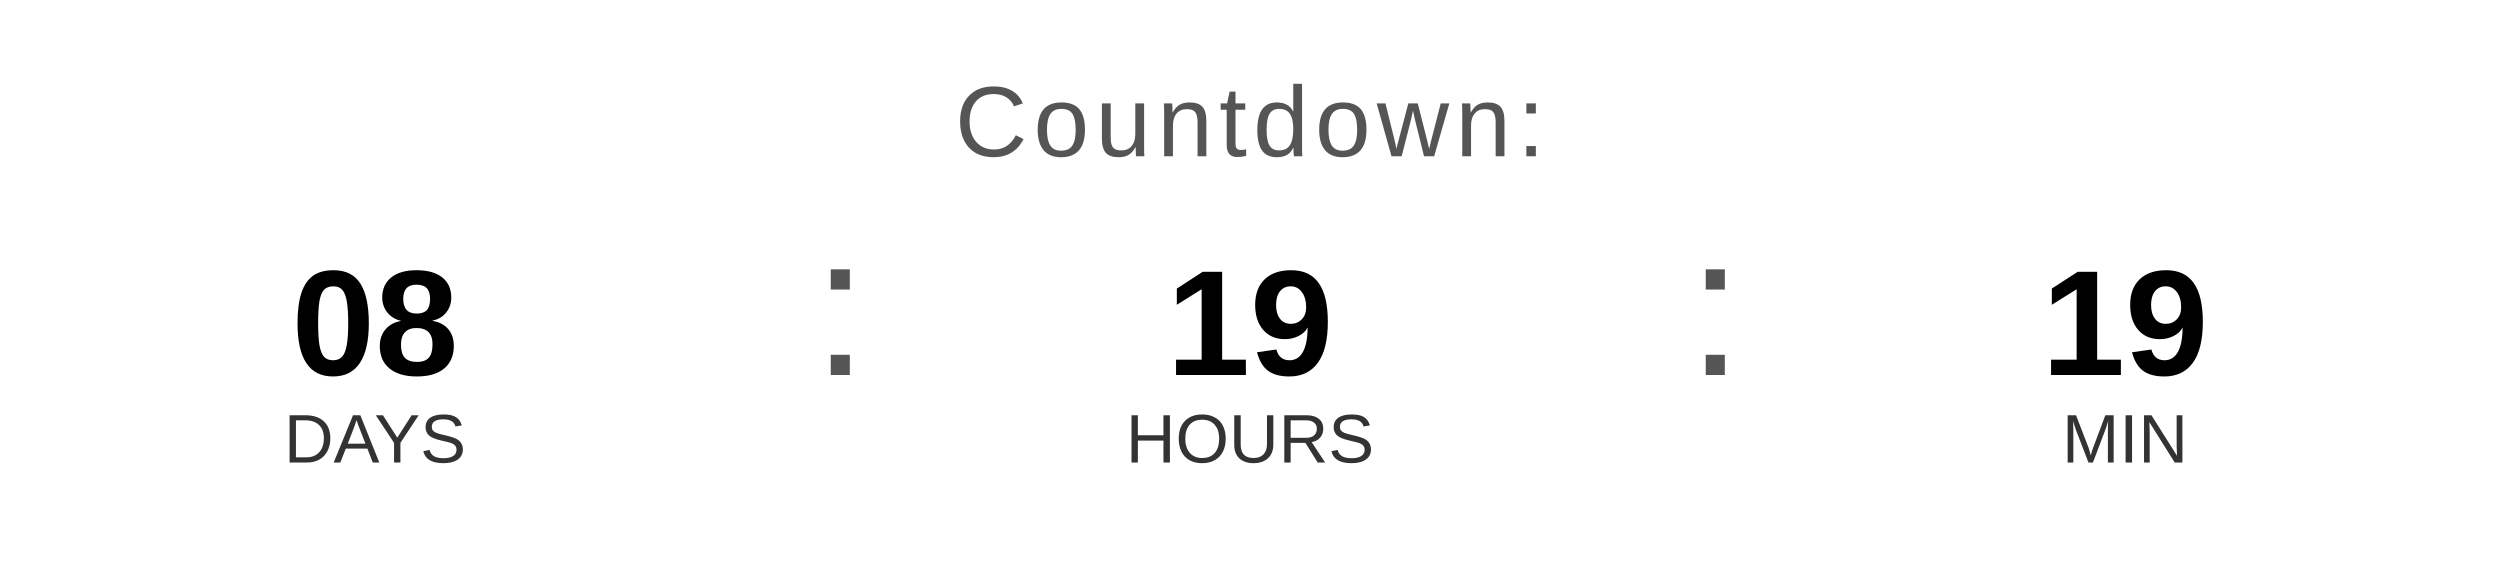
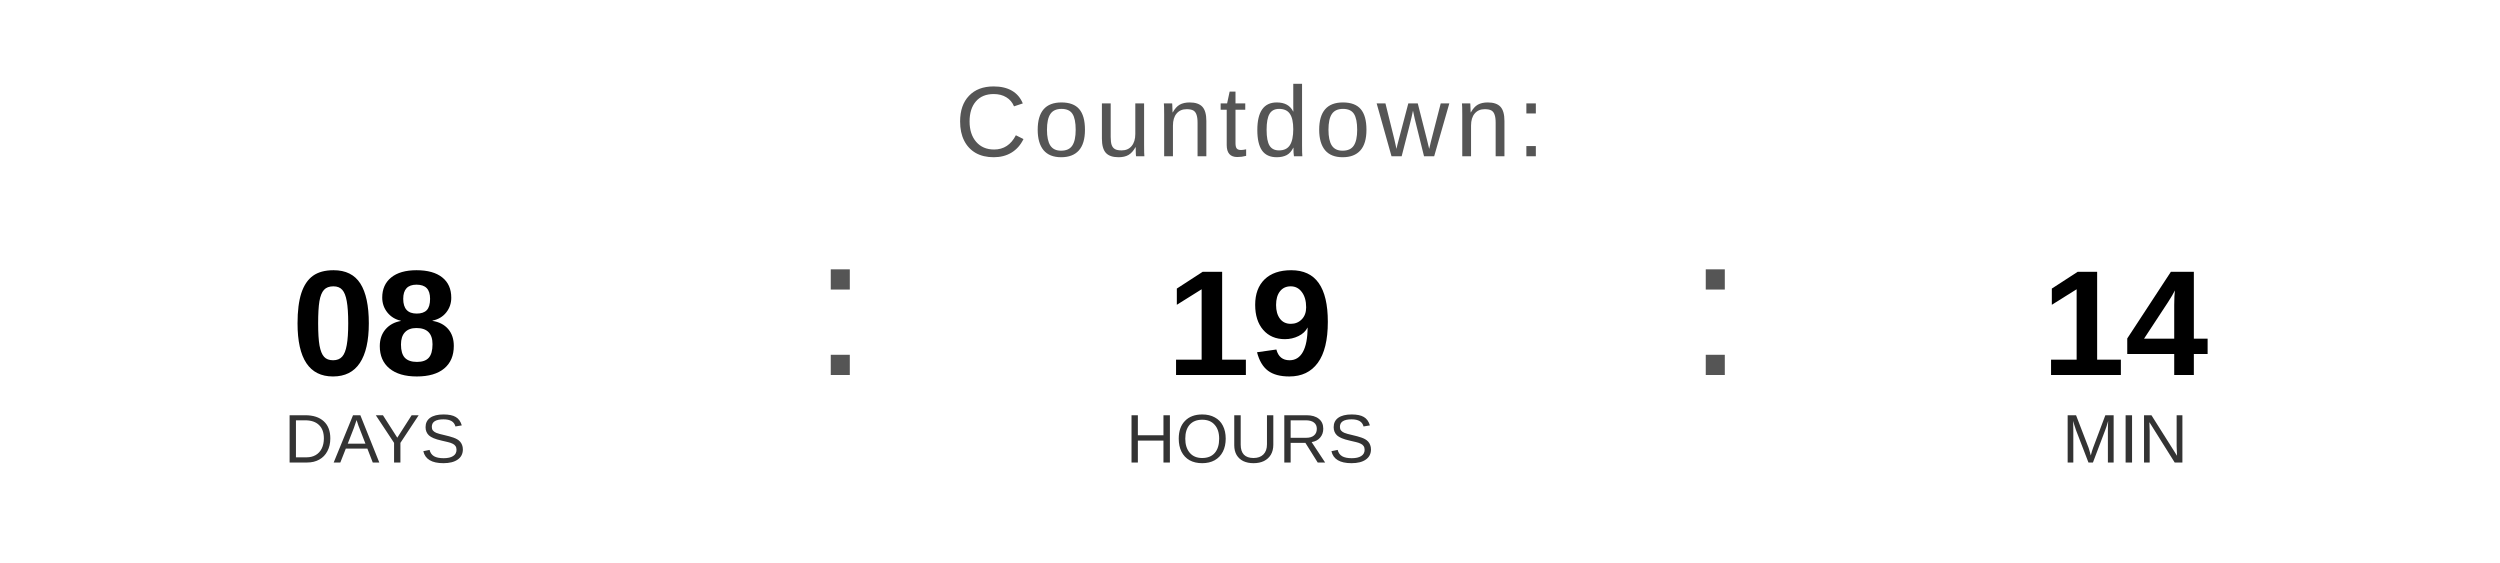
<svg xmlns="http://www.w3.org/2000/svg" width="400" height="90" viewBox="0 0 400 90">
  <text x="200" y="25" font-family="Arial, Helvetica, sans-serif" font-size="16" fill="#555555" text-anchor="middle" letter-spacing="1">
    Countdown:
  </text>
  <text x="60" y="60" font-family="Arial, Helvetica, sans-serif" font-size="24" font-weight="bold" fill="#000000" text-anchor="middle">08</text>
  <text x="60" y="74" font-family="Arial, Helvetica, sans-serif" font-size="11" fill="#333333" text-anchor="middle">DAYS</text>
  <text x="130" y="60" font-family="Arial, sans-serif" font-size="32" fill="#555555">:</text>
  <text x="200" y="60" font-family="Arial, Helvetica, sans-serif" font-size="24" font-weight="bold" fill="#000000" text-anchor="middle">19</text>
  <text x="200" y="74" font-family="Arial, Helvetica, sans-serif" font-size="11" fill="#333333" text-anchor="middle">HOURS</text>
  <text x="270" y="60" font-family="Arial, sans-serif" font-size="32" fill="#555555">:</text>
-   <text x="340" y="60" font-family="Arial, Helvetica, sans-serif" font-size="24" font-weight="bold" fill="#000000" text-anchor="middle">19</text>
+   <text x="340" y="60" font-family="Arial, Helvetica, sans-serif" font-size="24" font-weight="bold" fill="#000000" text-anchor="middle">14</text>
  <text x="340" y="74" font-family="Arial, Helvetica, sans-serif" font-size="11" fill="#333333" text-anchor="middle">MIN</text>
</svg>
